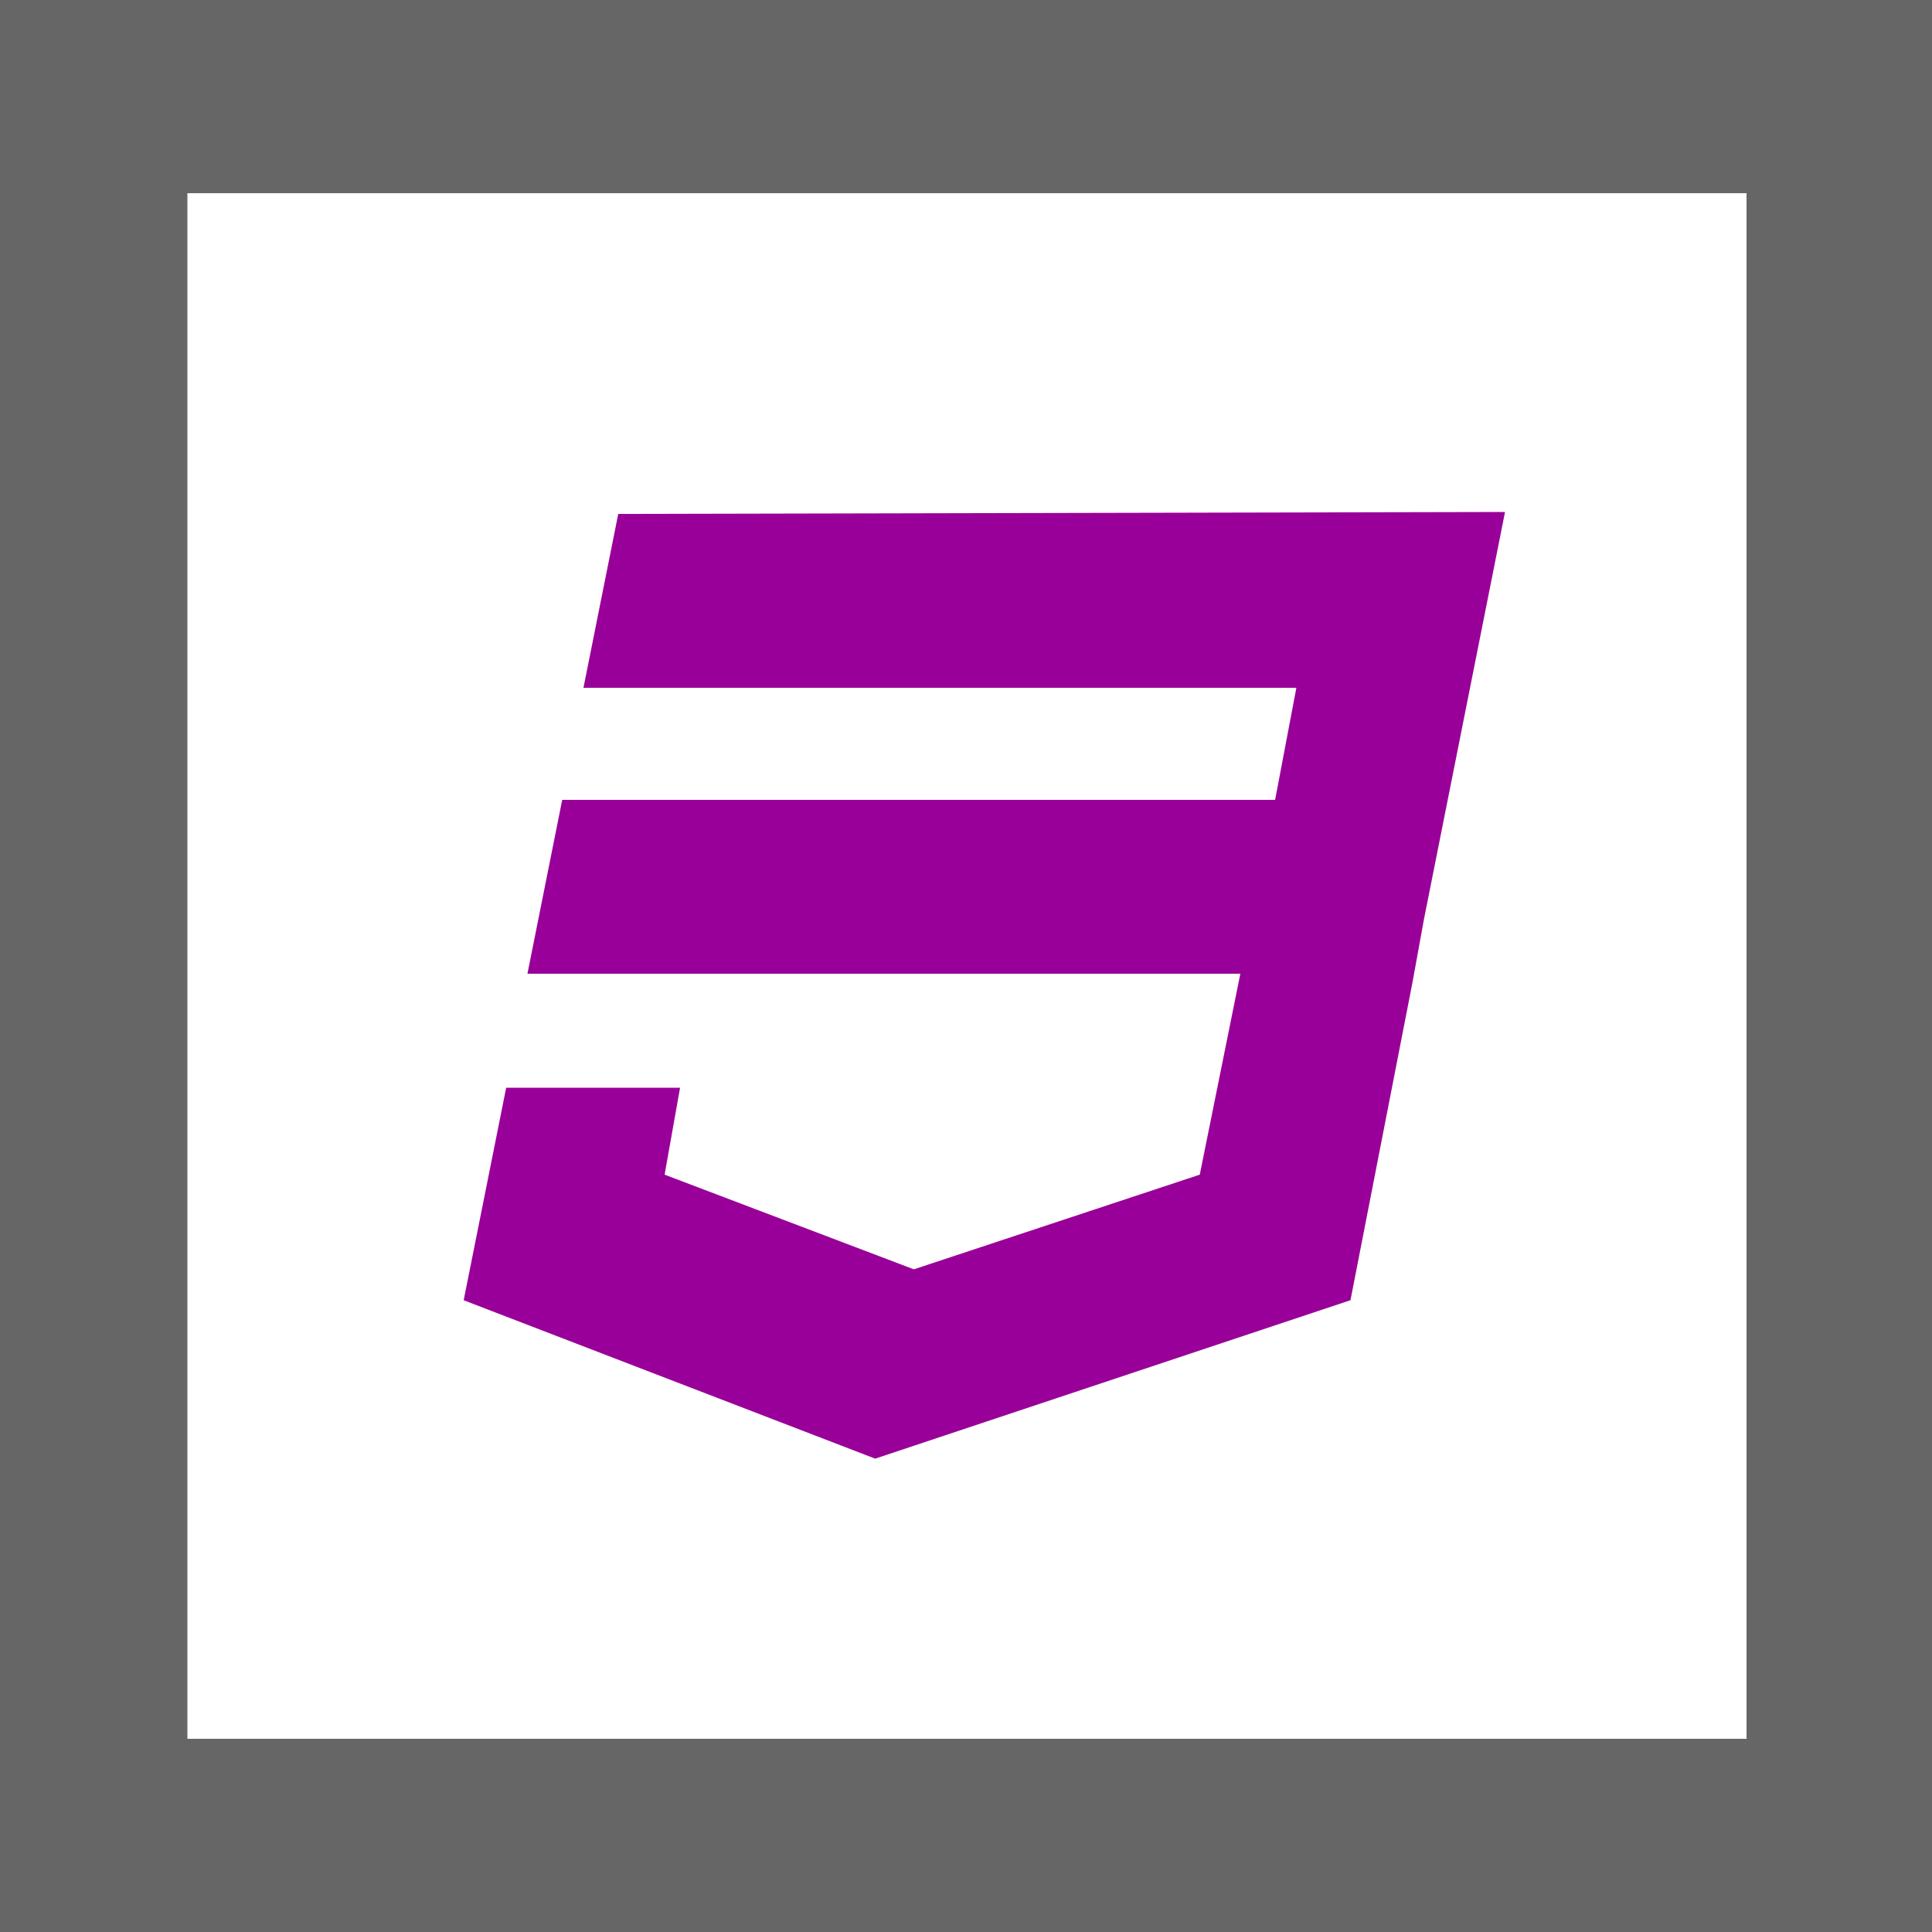
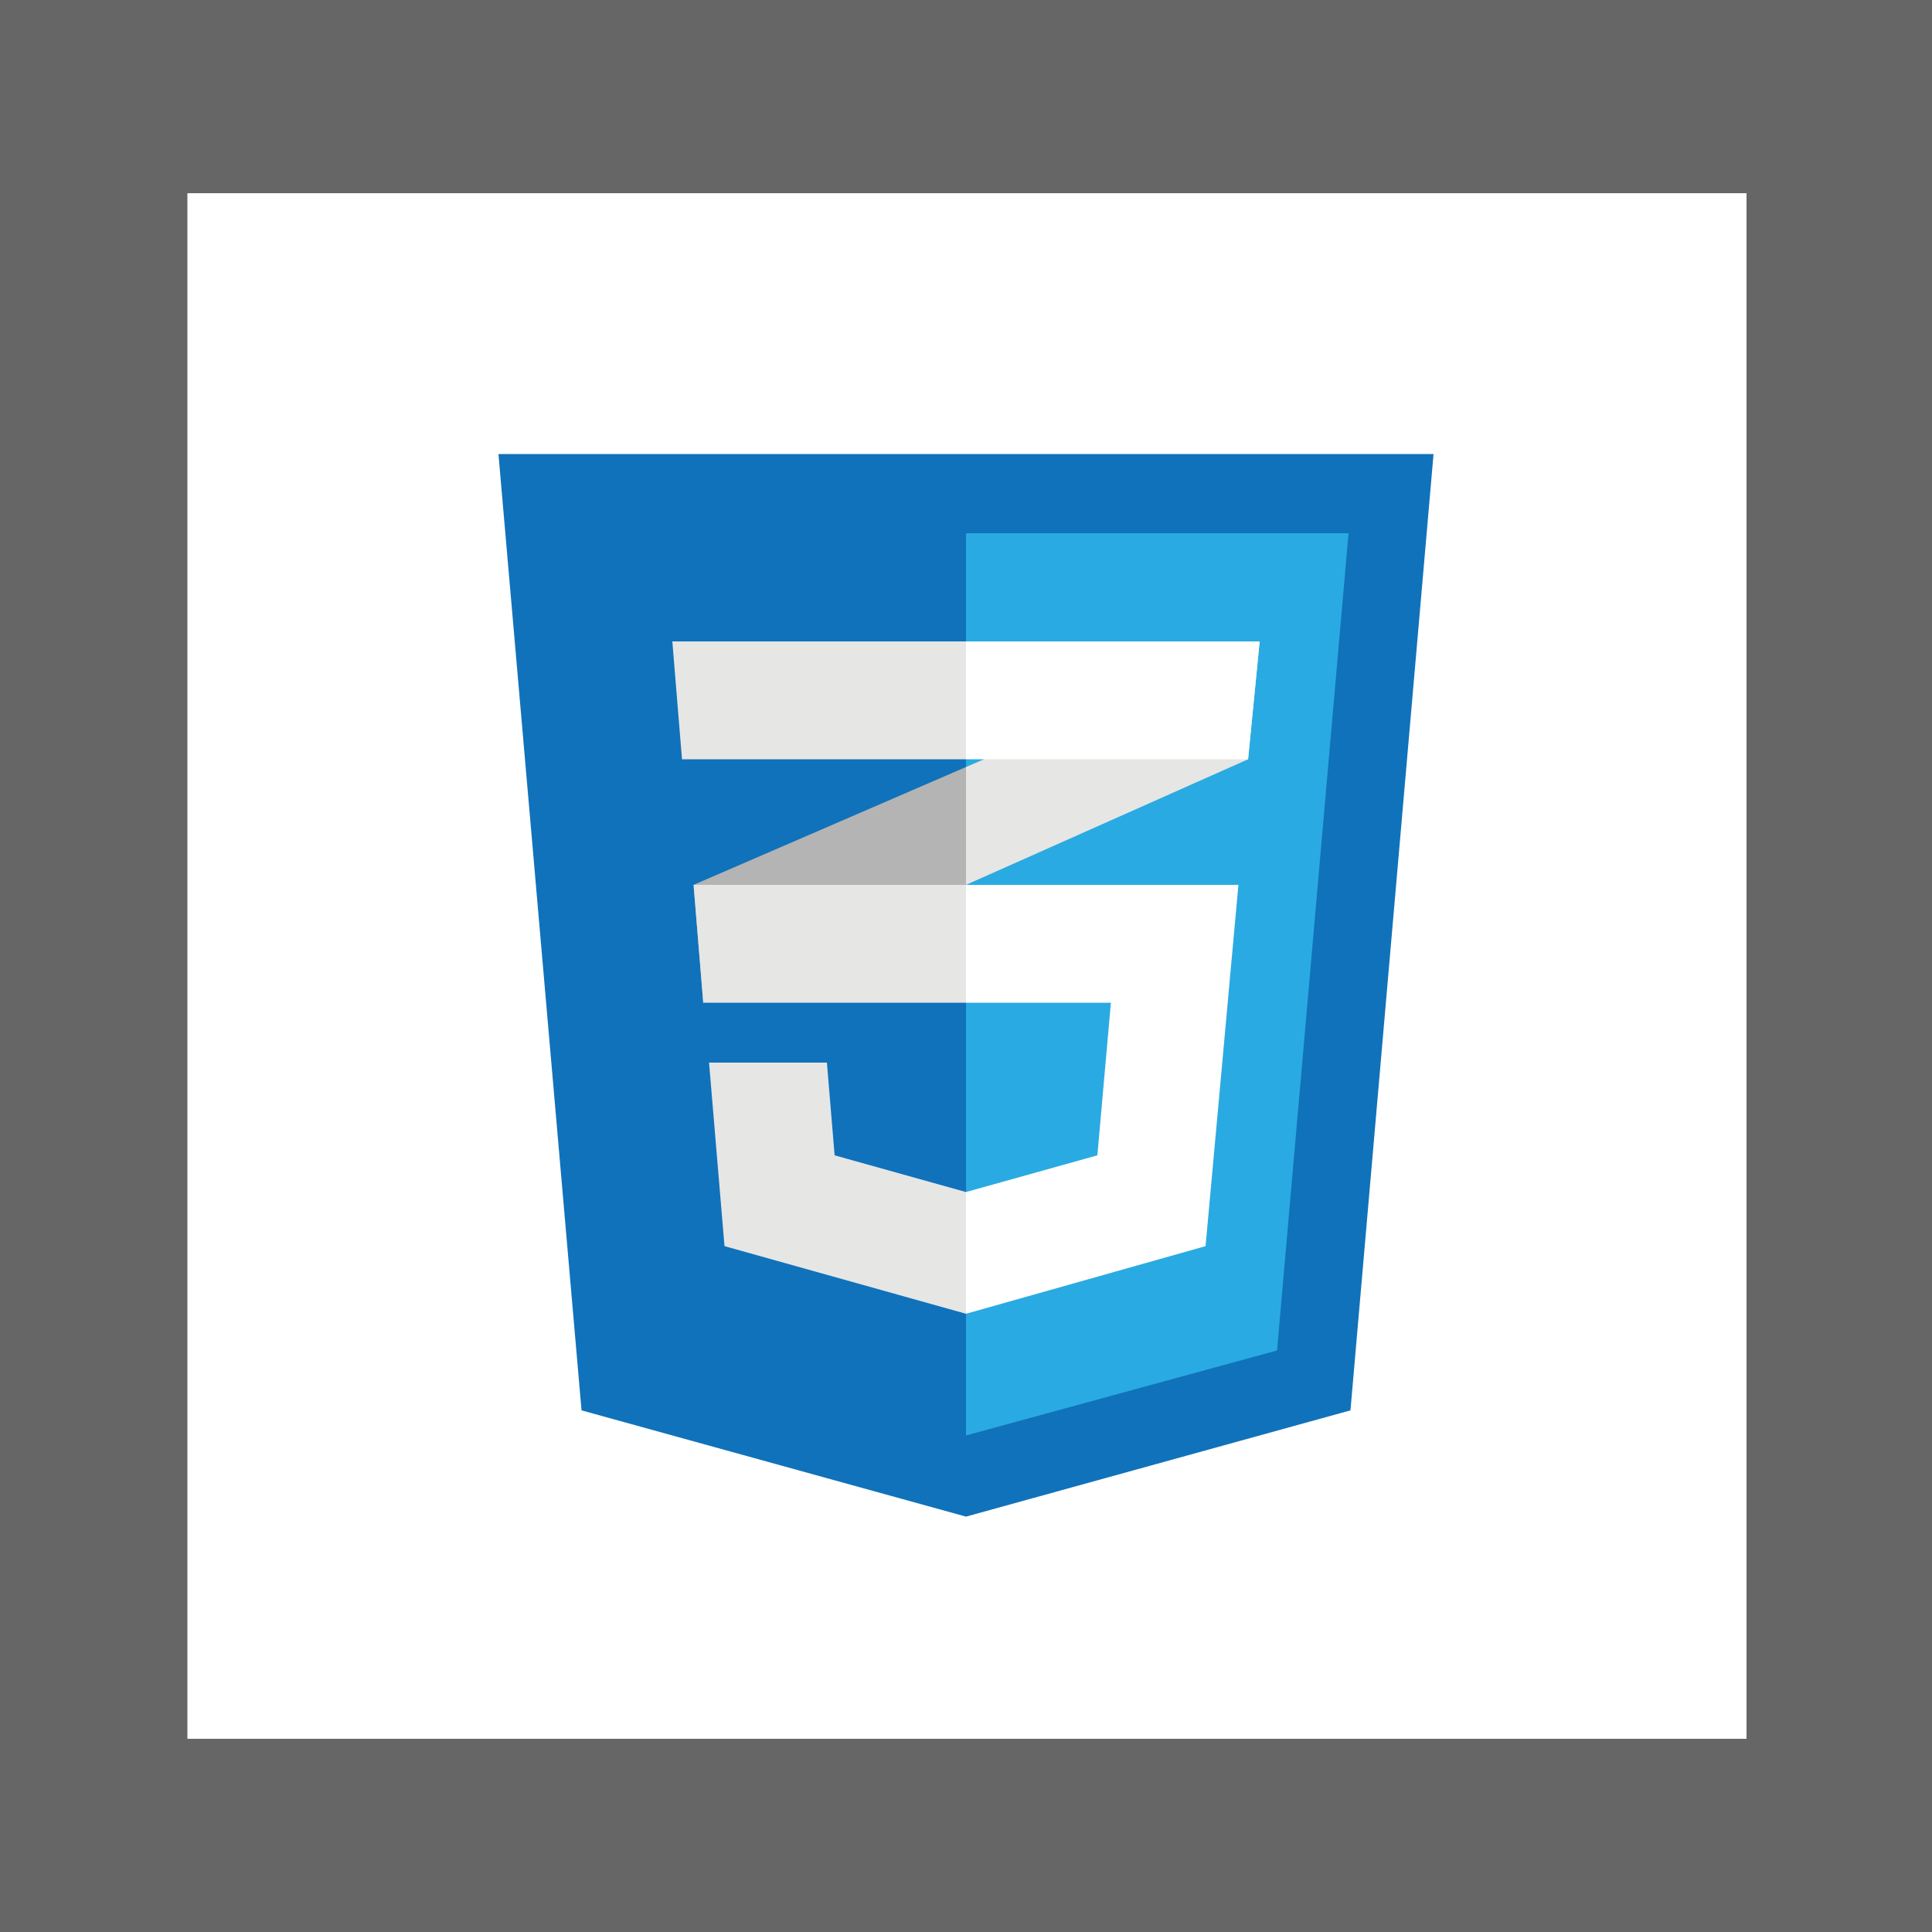
<svg xmlns="http://www.w3.org/2000/svg" viewBox="0 0 100 100">
  <style type="text/css">  
	.st0{fill:#FFFFFF;}
	.st1{fill:#666666;}
- 	.st2{fill:#990099;}
+ 	.st2{fill:#1072BA;}
+ 	.st3{fill:#2AAAE2;}
+ 	.st4{fill:#B4B4B4;}
+ 	.st5{fill:#E6E6E5;}
</style>
  <rect class="st0" width="100" height="100" />
  <path class="st1" d="M100 100H0V0h100V100zM9.7 90h80.7V10H9.7" />
-   <path class="st2" d="M32 26.6l-1.8 9h36.9L66 41.4H29.1l-1.8 9h36.9l-2.1 10.4 -14.8 4.9 -12.9-4.9 0.8-4.5h-9l-2.2 11 21.3 8.2 24.6-8.2 3.2-16.4 0.6-3.3 4.2-21.1L32 26.6 32 26.6z" />
+   <polygon class="st2" points="30.1 73 25.8 23.5 74.2 23.5 69.9 73 50 78.5 " />
+   <polygon class="st3" points="50 74.3 66.1 69.9 69.8 27.6 50 27.6 " />
+   <polygon class="st4" points="35.9 45.8 36.4 51.9 50 45.8 50 39.7 " />
+   <polygon class="st5" points="65.2 33.2 50 39.7 50 45.8 64.6 39.3 " />
+   <polygon class="st5" points="50 61.7 50 61.7 43.2 59.8 42.8 55 36.7 55 37.5 64.5 50 68 50 68 " />
+   <polygon class="st0" points="50 45.8 50 51.9 57.5 51.9 56.8 59.8 50 61.7 50 68 62.4 64.5 64.1 45.8 " />
+   <polygon class="st5" points="50 45.8 35.9 45.8 36.4 51.9 50 51.9 " />
+   <polygon class="st5" points="50 39.3 50 33.2 50 33.2 34.8 33.2 35.3 39.3 " />
+   <polygon class="st0" points="50 33.2 50 39.2 50 39.3 64.6 39.3 65.2 33.2 " />
</svg>
